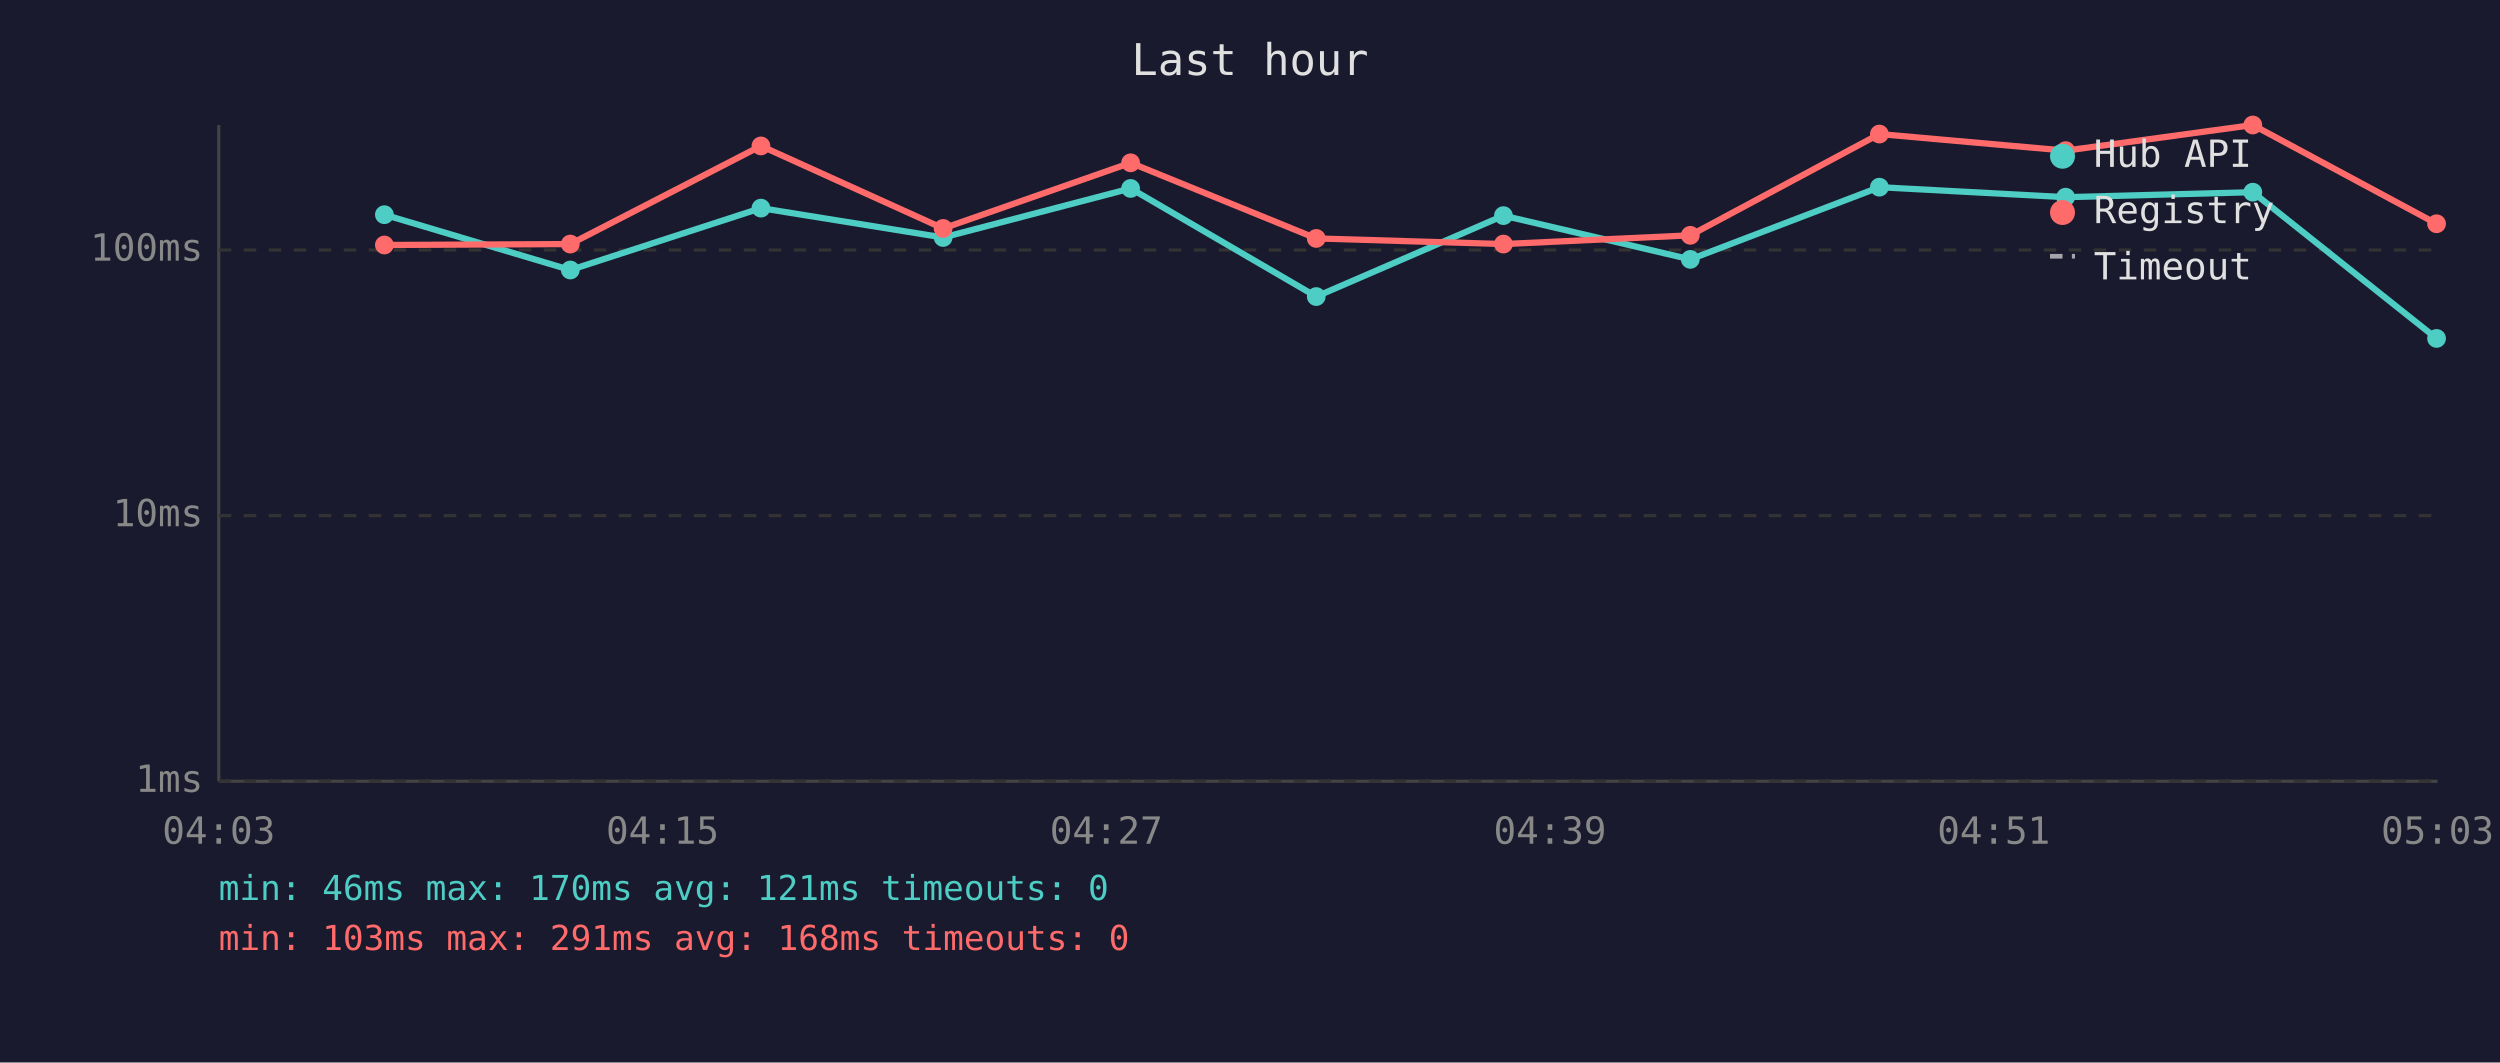
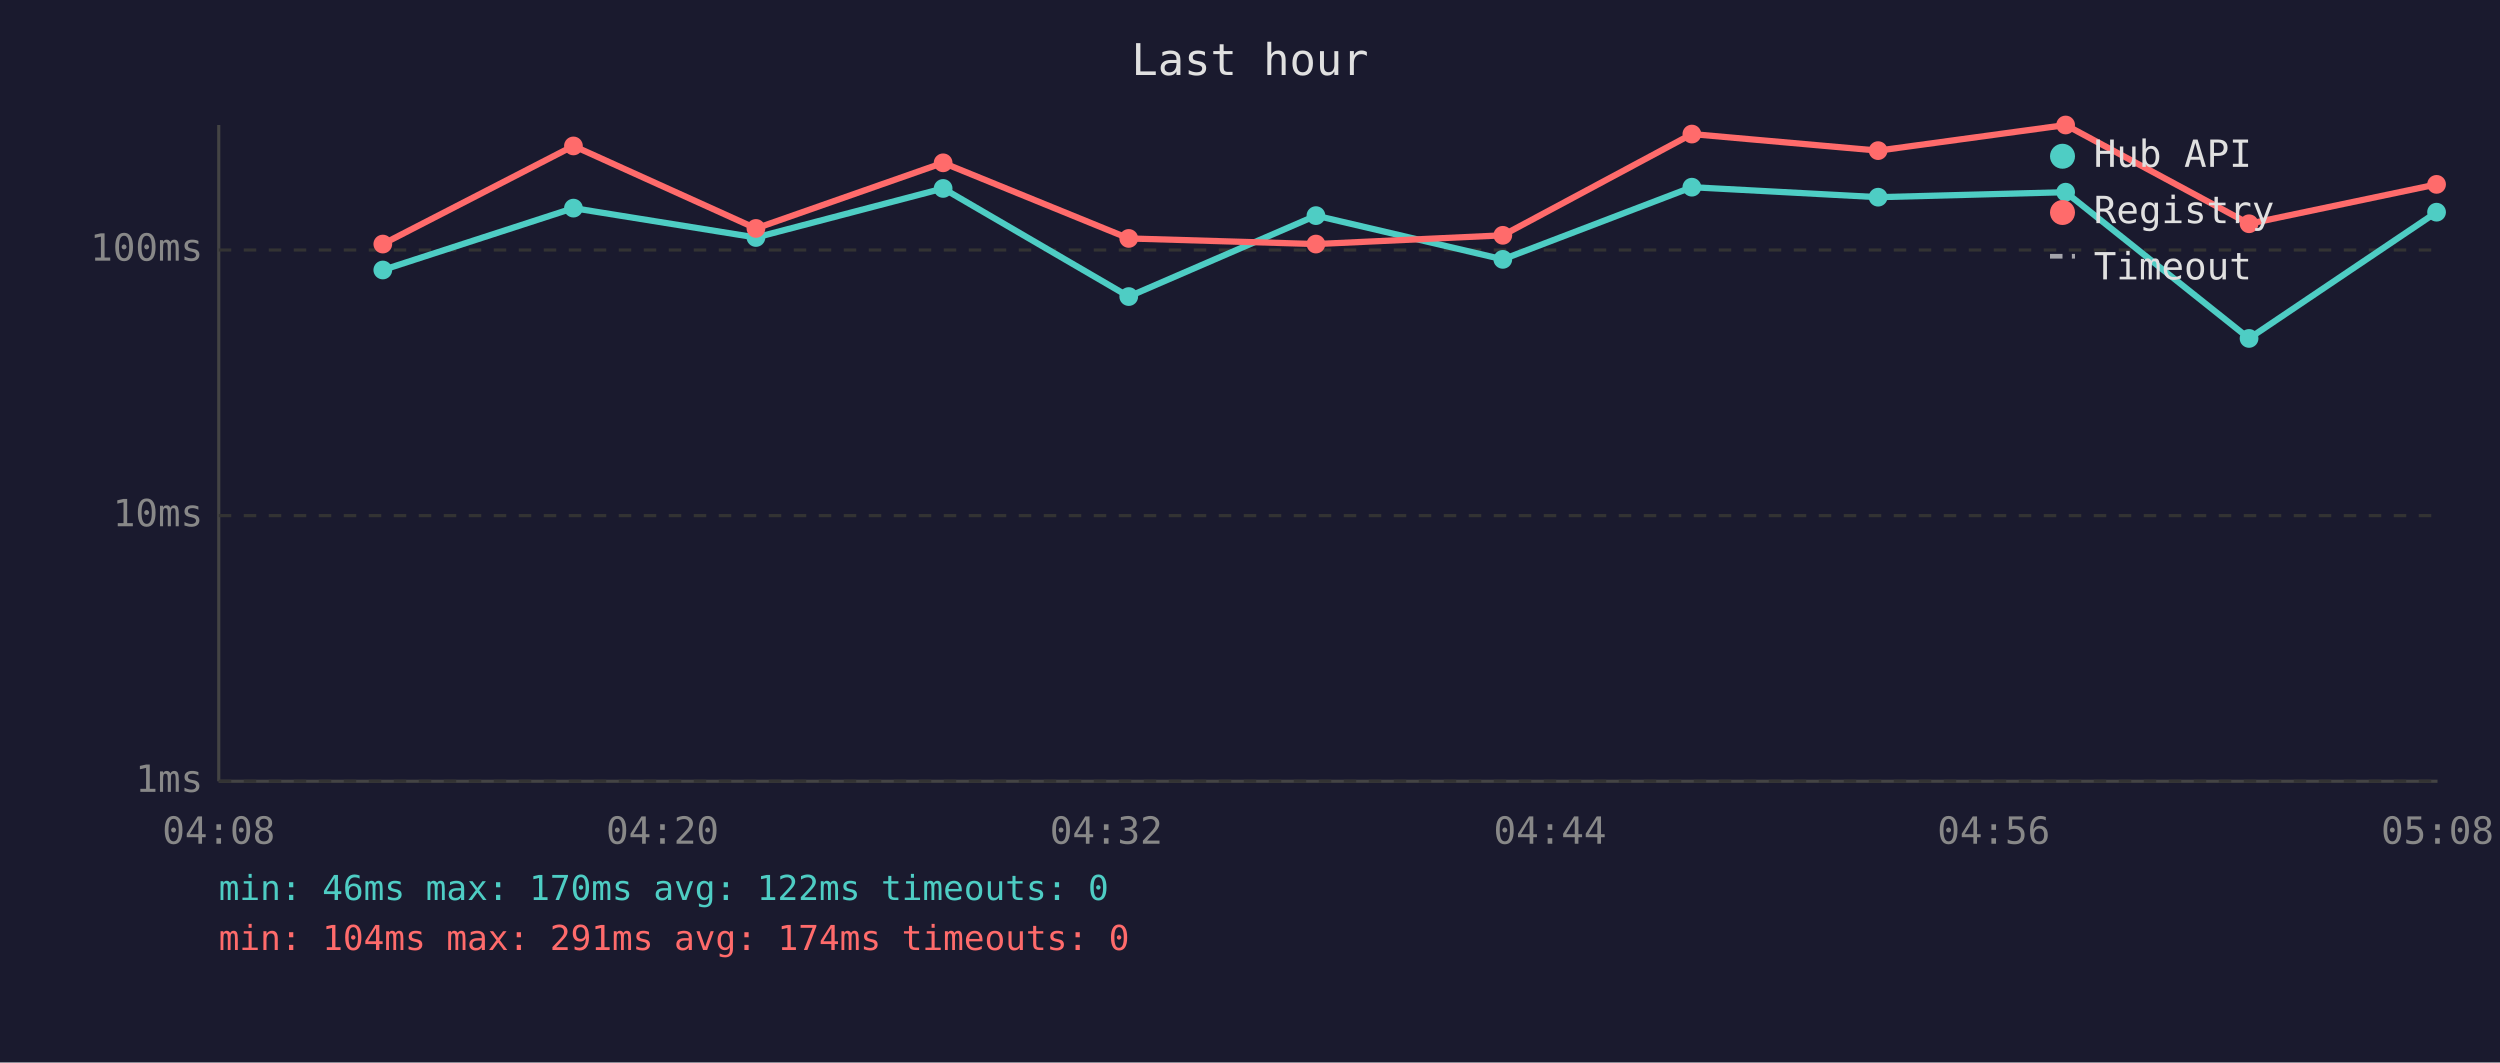
<svg xmlns="http://www.w3.org/2000/svg" viewBox="0 0 800 340" font-family="monospace" font-size="12">
  <rect width="800" height="340" fill="#1a1a2e" />
  <text x="400" y="24" fill="#e0e0e0" font-size="14" text-anchor="middle">Last hour</text>
  <line x1="70" y1="40" x2="70" y2="250" stroke="#444" stroke-width="1" />
  <line x1="70" y1="250" x2="780" y2="250" stroke="#444" stroke-width="1" />
  <line x1="70" y1="250" x2="780" y2="250" stroke="#333" stroke-width="1" stroke-dasharray="4" />
  <text x="65" y="250" fill="#888" text-anchor="end" dominant-baseline="middle">1ms</text>
  <line x1="70" y1="165" x2="780" y2="165" stroke="#333" stroke-width="1" stroke-dasharray="4" />
  <text x="65" y="165" fill="#888" text-anchor="end" dominant-baseline="middle">10ms</text>
  <line x1="70" y1="80" x2="780" y2="80" stroke="#333" stroke-width="1" stroke-dasharray="4" />
  <text x="65" y="80" fill="#888" text-anchor="end" dominant-baseline="middle">100ms</text>
-   <text x="70" y="270" fill="#888" text-anchor="middle">04:03</text>
-   <text x="212" y="270" fill="#888" text-anchor="middle">04:15</text>
-   <text x="354" y="270" fill="#888" text-anchor="middle">04:27</text>
-   <text x="496" y="270" fill="#888" text-anchor="middle">04:39</text>
-   <text x="638" y="270" fill="#888" text-anchor="middle">04:51</text>
-   <text x="780" y="270" fill="#888" text-anchor="middle">05:03</text>
-   <polyline points="123.0,68.7 182.5,86.4 243.5,66.6 301.8,76.0 361.8,60.3 421.2,94.9 481.1,69.0 540.9,83.0 601.4,59.9 661.0,63.1 720.9,61.5 779.7,108.3" fill="none" stroke="#4ecdc4" stroke-width="2" opacity="1" />
-   <circle cx="123.0" cy="68.7" r="3" fill="#4ecdc4" />
-   <circle cx="182.5" cy="86.4" r="3" fill="#4ecdc4" />
-   <circle cx="243.5" cy="66.6" r="3" fill="#4ecdc4" />
-   <circle cx="301.8" cy="76.0" r="3" fill="#4ecdc4" />
-   <circle cx="361.8" cy="60.3" r="3" fill="#4ecdc4" />
-   <circle cx="421.2" cy="94.9" r="3" fill="#4ecdc4" />
-   <circle cx="481.1" cy="69.0" r="3" fill="#4ecdc4" />
-   <circle cx="540.9" cy="83.0" r="3" fill="#4ecdc4" />
-   <circle cx="601.4" cy="59.9" r="3" fill="#4ecdc4" />
-   <circle cx="661.0" cy="63.1" r="3" fill="#4ecdc4" />
-   <circle cx="720.9" cy="61.5" r="3" fill="#4ecdc4" />
-   <circle cx="779.7" cy="108.3" r="3" fill="#4ecdc4" />
-   <polyline points="123.0,78.4 182.5,78.1 243.5,46.7 301.8,73.1 361.8,52.1 421.2,76.3 481.1,78.1 540.9,75.3 601.4,42.9 661.0,48.2 720.9,40.0 779.7,71.6" fill="none" stroke="#ff6b6b" stroke-width="2" opacity="1" />
-   <circle cx="123.0" cy="78.4" r="3" fill="#ff6b6b" />
-   <circle cx="182.5" cy="78.1" r="3" fill="#ff6b6b" />
-   <circle cx="243.5" cy="46.7" r="3" fill="#ff6b6b" />
-   <circle cx="301.8" cy="73.1" r="3" fill="#ff6b6b" />
-   <circle cx="361.8" cy="52.1" r="3" fill="#ff6b6b" />
-   <circle cx="421.2" cy="76.3" r="3" fill="#ff6b6b" />
-   <circle cx="481.1" cy="78.1" r="3" fill="#ff6b6b" />
-   <circle cx="540.9" cy="75.3" r="3" fill="#ff6b6b" />
-   <circle cx="601.4" cy="42.9" r="3" fill="#ff6b6b" />
-   <circle cx="661.0" cy="48.2" r="3" fill="#ff6b6b" />
-   <circle cx="720.9" cy="40.0" r="3" fill="#ff6b6b" />
-   <circle cx="779.7" cy="71.6" r="3" fill="#ff6b6b" />
+   <text x="70" y="270" fill="#888" text-anchor="middle">04:08</text>
+   <text x="212" y="270" fill="#888" text-anchor="middle">04:20</text>
+   <text x="354" y="270" fill="#888" text-anchor="middle">04:32</text>
+   <text x="496" y="270" fill="#888" text-anchor="middle">04:44</text>
+   <text x="638" y="270" fill="#888" text-anchor="middle">04:56</text>
+   <text x="780" y="270" fill="#888" text-anchor="middle">05:08</text>
+   <polyline points="122.5,86.4 183.5,66.6 241.9,76.0 301.8,60.3 361.2,94.9 421.1,69.0 480.9,83.0 541.4,59.9 601.0,63.1 661.0,61.5 719.7,108.3 779.7,67.9" fill="none" stroke="#4ecdc4" stroke-width="2" opacity="1" />
+   <circle cx="122.5" cy="86.4" r="3" fill="#4ecdc4" />
+   <circle cx="183.5" cy="66.6" r="3" fill="#4ecdc4" />
+   <circle cx="241.9" cy="76.0" r="3" fill="#4ecdc4" />
+   <circle cx="301.8" cy="60.3" r="3" fill="#4ecdc4" />
+   <circle cx="361.2" cy="94.9" r="3" fill="#4ecdc4" />
+   <circle cx="421.1" cy="69.0" r="3" fill="#4ecdc4" />
+   <circle cx="480.9" cy="83.0" r="3" fill="#4ecdc4" />
+   <circle cx="541.4" cy="59.9" r="3" fill="#4ecdc4" />
+   <circle cx="601.0" cy="63.1" r="3" fill="#4ecdc4" />
+   <circle cx="661.0" cy="61.5" r="3" fill="#4ecdc4" />
+   <circle cx="719.7" cy="108.3" r="3" fill="#4ecdc4" />
+   <circle cx="779.7" cy="67.9" r="3" fill="#4ecdc4" />
+   <polyline points="122.5,78.1 183.5,46.7 241.9,73.1 301.8,52.1 361.2,76.3 421.1,78.1 480.9,75.3 541.4,42.9 601.0,48.2 661.0,40.0 719.7,71.6 779.7,59.0" fill="none" stroke="#ff6b6b" stroke-width="2" opacity="1" />
+   <circle cx="122.5" cy="78.1" r="3" fill="#ff6b6b" />
+   <circle cx="183.5" cy="46.7" r="3" fill="#ff6b6b" />
+   <circle cx="241.9" cy="73.1" r="3" fill="#ff6b6b" />
+   <circle cx="301.8" cy="52.1" r="3" fill="#ff6b6b" />
+   <circle cx="361.2" cy="76.3" r="3" fill="#ff6b6b" />
+   <circle cx="421.1" cy="78.1" r="3" fill="#ff6b6b" />
+   <circle cx="480.9" cy="75.3" r="3" fill="#ff6b6b" />
+   <circle cx="541.4" cy="42.9" r="3" fill="#ff6b6b" />
+   <circle cx="601.0" cy="48.2" r="3" fill="#ff6b6b" />
+   <circle cx="661.0" cy="40.0" r="3" fill="#ff6b6b" />
+   <circle cx="719.7" cy="71.6" r="3" fill="#ff6b6b" />
+   <circle cx="779.7" cy="59.0" r="3" fill="#ff6b6b" />
  <circle cx="660" cy="50" r="4" fill="#4ecdc4" />
  <text x="670" y="50" fill="#e0e0e0" dominant-baseline="middle">Hub API</text>
  <circle cx="660" cy="68" r="4" fill="#ff6b6b" />
  <text x="670" y="68" fill="#e0e0e0" dominant-baseline="middle">Registry</text>
  <line x1="656" y1="82" x2="664" y2="82" stroke="#e0e0e0" stroke-width="1.5" stroke-dasharray="4,3" opacity="0.7" />
  <text x="670" y="86" fill="#e0e0e0" dominant-baseline="middle">Timeout</text>
-   <text x="70" y="288" fill="#4ecdc4" font-size="11">min: 46ms  max: 170ms  avg: 121ms  timeouts: 0</text>
-   <text x="70" y="304" fill="#ff6b6b" font-size="11">min: 103ms  max: 291ms  avg: 168ms  timeouts: 0</text>
+   <text x="70" y="288" fill="#4ecdc4" font-size="11">min: 46ms  max: 170ms  avg: 122ms  timeouts: 0</text>
+   <text x="70" y="304" fill="#ff6b6b" font-size="11">min: 104ms  max: 291ms  avg: 174ms  timeouts: 0</text>
</svg>
